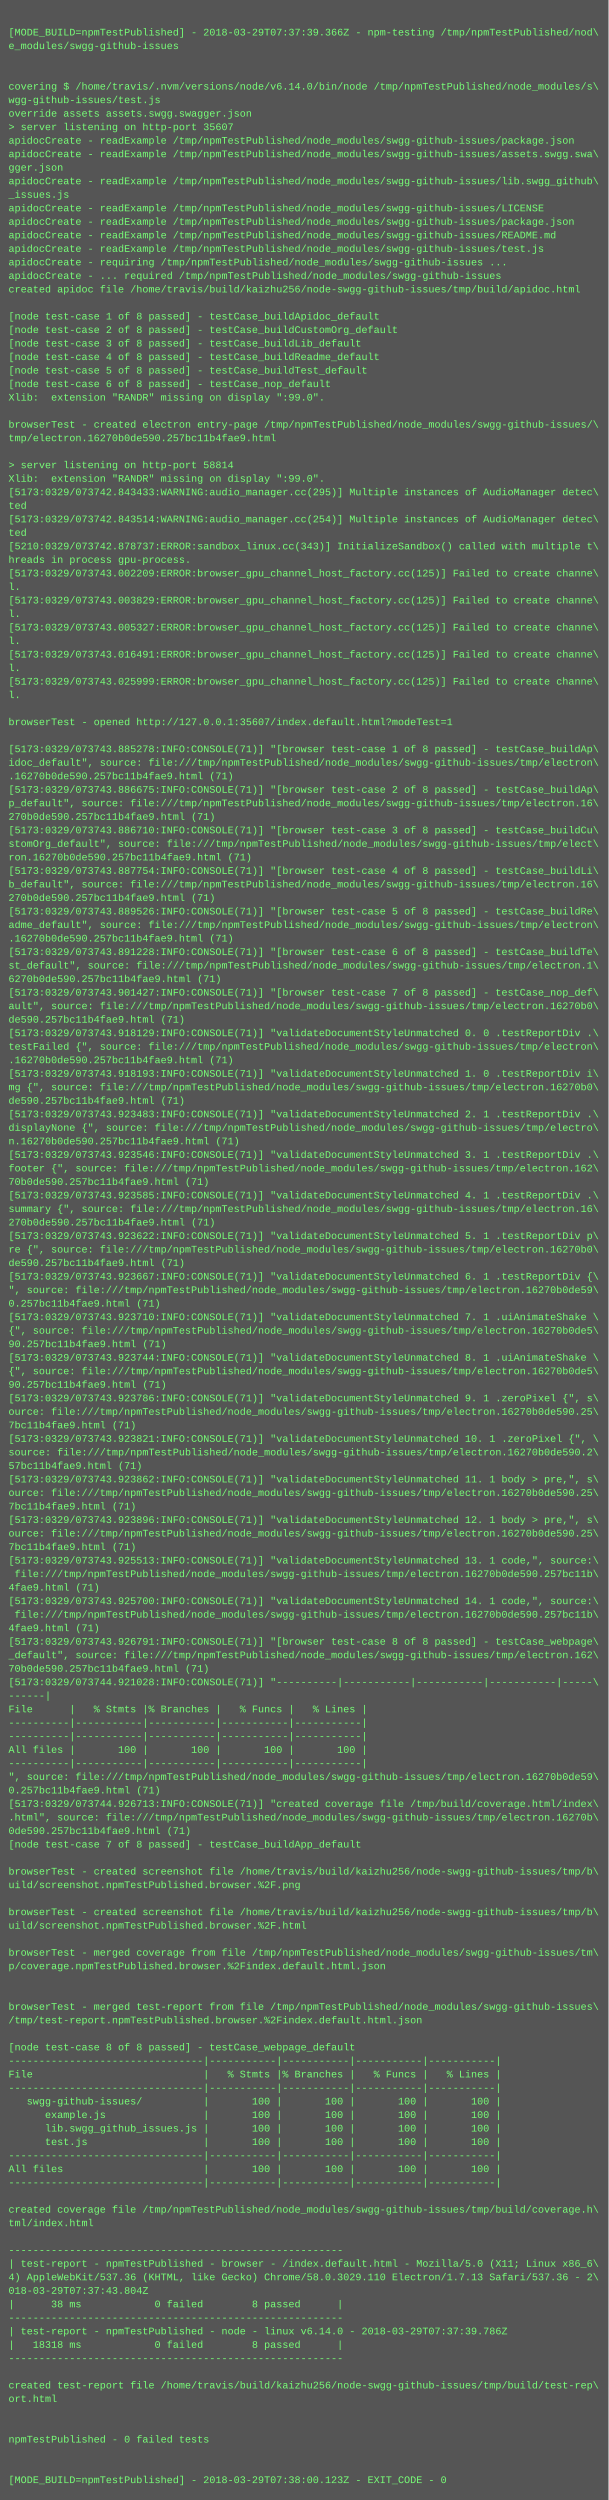
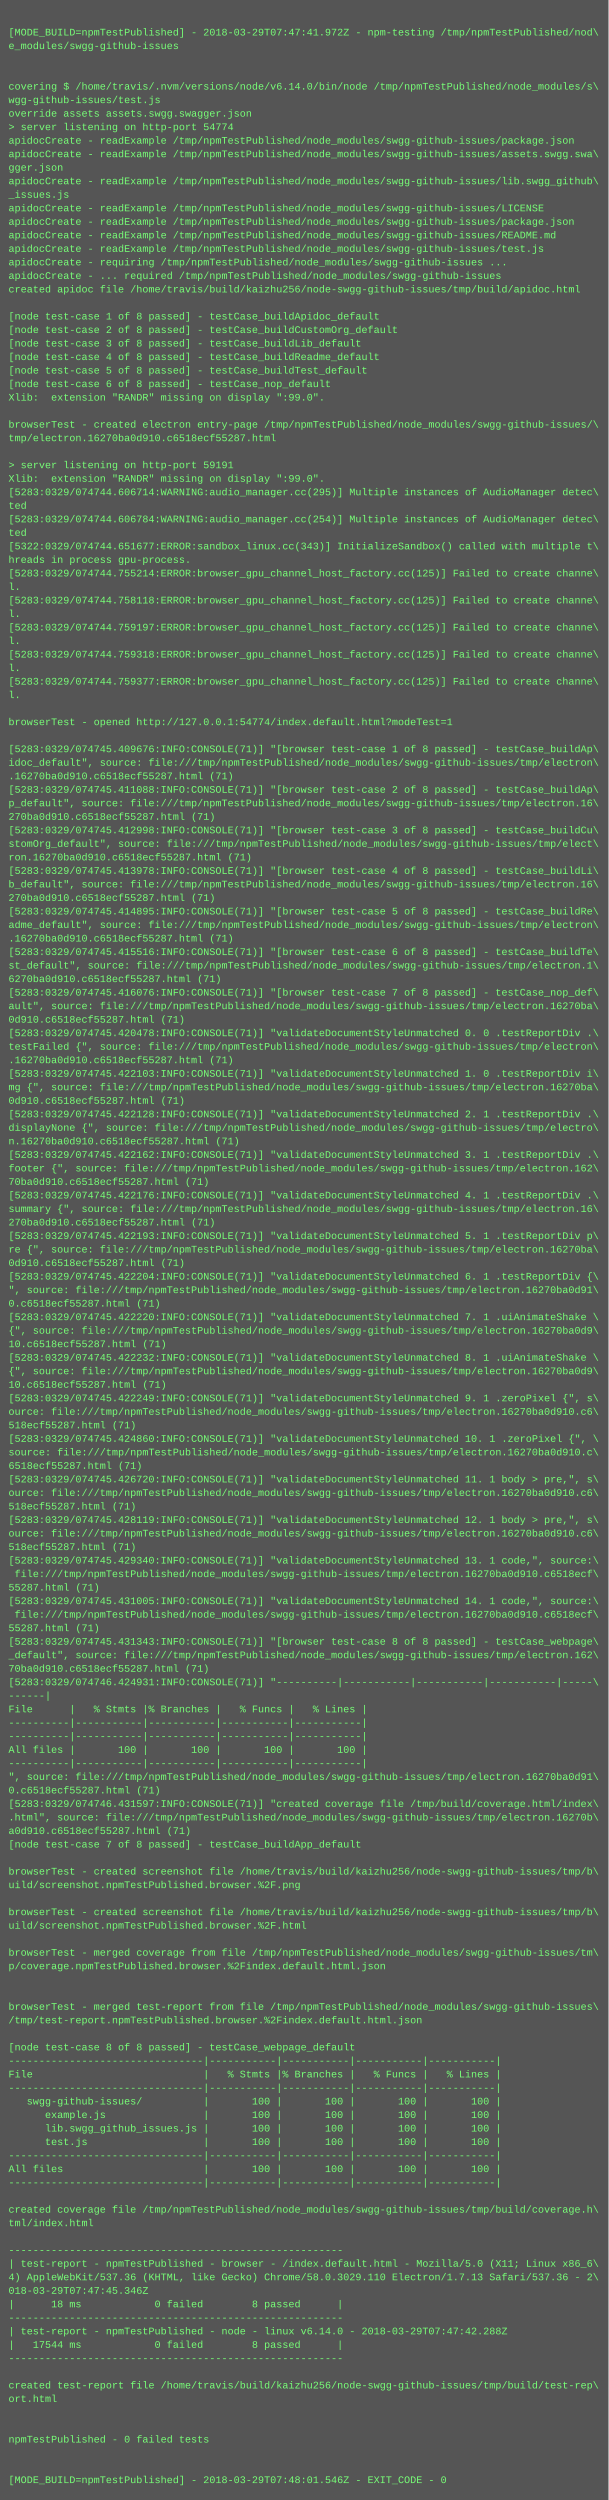
<svg xmlns="http://www.w3.org/2000/svg" height="2958" width="720">
  <rect height="2958" fill="#555" width="720" />
  <text fill="#7f7" font-family="Courier New" font-size="12" xml:space="preserve">
    <tspan x="10" y="26" />
-     <tspan x="10" y="42">[MODE_BUILD=npmTestPublished] - 2018-03-29T07:37:39.366Z - npm-testing /tmp/npmTestPublished/nod\</tspan>
+     <tspan x="10" y="42">[MODE_BUILD=npmTestPublished] - 2018-03-29T07:47:41.972Z - npm-testing /tmp/npmTestPublished/nod\</tspan>
    <tspan x="10" y="58">e_modules/swgg-github-issues</tspan>
    <tspan x="10" y="74" />
    <tspan x="10" y="90" />
    <tspan x="10" y="106">covering $ /home/travis/.nvm/versions/node/v6.14.0/bin/node /tmp/npmTestPublished/node_modules/s\</tspan>
    <tspan x="10" y="122">wgg-github-issues/test.js</tspan>
    <tspan x="10" y="138">override assets assets.swgg.swagger.json</tspan>
-     <tspan x="10" y="154">&gt; server listening on http-port 35607</tspan>
+     <tspan x="10" y="154">&gt; server listening on http-port 54774</tspan>
    <tspan x="10" y="170">apidocCreate - readExample /tmp/npmTestPublished/node_modules/swgg-github-issues/package.json</tspan>
    <tspan x="10" y="186">apidocCreate - readExample /tmp/npmTestPublished/node_modules/swgg-github-issues/assets.swgg.swa\</tspan>
    <tspan x="10" y="202">gger.json</tspan>
    <tspan x="10" y="218">apidocCreate - readExample /tmp/npmTestPublished/node_modules/swgg-github-issues/lib.swgg_github\</tspan>
    <tspan x="10" y="234">_issues.js</tspan>
    <tspan x="10" y="250">apidocCreate - readExample /tmp/npmTestPublished/node_modules/swgg-github-issues/LICENSE</tspan>
    <tspan x="10" y="266">apidocCreate - readExample /tmp/npmTestPublished/node_modules/swgg-github-issues/package.json</tspan>
    <tspan x="10" y="282">apidocCreate - readExample /tmp/npmTestPublished/node_modules/swgg-github-issues/README.md</tspan>
    <tspan x="10" y="298">apidocCreate - readExample /tmp/npmTestPublished/node_modules/swgg-github-issues/test.js</tspan>
    <tspan x="10" y="314">apidocCreate - requiring /tmp/npmTestPublished/node_modules/swgg-github-issues ...</tspan>
    <tspan x="10" y="330">apidocCreate - ... required /tmp/npmTestPublished/node_modules/swgg-github-issues</tspan>
    <tspan x="10" y="346">created apidoc file /home/travis/build/kaizhu256/node-swgg-github-issues/tmp/build/apidoc.html</tspan>
    <tspan x="10" y="362" />
    <tspan x="10" y="378">[node test-case 1 of 8 passed] - testCase_buildApidoc_default</tspan>
    <tspan x="10" y="394">[node test-case 2 of 8 passed] - testCase_buildCustomOrg_default</tspan>
    <tspan x="10" y="410">[node test-case 3 of 8 passed] - testCase_buildLib_default</tspan>
    <tspan x="10" y="426">[node test-case 4 of 8 passed] - testCase_buildReadme_default</tspan>
    <tspan x="10" y="442">[node test-case 5 of 8 passed] - testCase_buildTest_default</tspan>
    <tspan x="10" y="458">[node test-case 6 of 8 passed] - testCase_nop_default</tspan>
    <tspan x="10" y="474">Xlib:  extension "RANDR" missing on display ":99.0".</tspan>
    <tspan x="10" y="490" />
    <tspan x="10" y="506">browserTest - created electron entry-page /tmp/npmTestPublished/node_modules/swgg-github-issues/\</tspan>
-     <tspan x="10" y="522">tmp/electron.16270b0de590.257bc11b4fae9.html</tspan>
+     <tspan x="10" y="522">tmp/electron.16270ba0d910.c6518ecf55287.html</tspan>
    <tspan x="10" y="538" />
-     <tspan x="10" y="554">&gt; server listening on http-port 58814</tspan>
+     <tspan x="10" y="554">&gt; server listening on http-port 59191</tspan>
    <tspan x="10" y="570">Xlib:  extension "RANDR" missing on display ":99.0".</tspan>
-     <tspan x="10" y="586">[5173:0329/073742.843433:WARNING:audio_manager.cc(295)] Multiple instances of AudioManager detec\</tspan>
+     <tspan x="10" y="586">[5283:0329/074744.606714:WARNING:audio_manager.cc(295)] Multiple instances of AudioManager detec\</tspan>
    <tspan x="10" y="602">ted</tspan>
-     <tspan x="10" y="618">[5173:0329/073742.843514:WARNING:audio_manager.cc(254)] Multiple instances of AudioManager detec\</tspan>
+     <tspan x="10" y="618">[5283:0329/074744.606784:WARNING:audio_manager.cc(254)] Multiple instances of AudioManager detec\</tspan>
    <tspan x="10" y="634">ted</tspan>
-     <tspan x="10" y="650">[5210:0329/073742.878737:ERROR:sandbox_linux.cc(343)] InitializeSandbox() called with multiple t\</tspan>
+     <tspan x="10" y="650">[5322:0329/074744.651677:ERROR:sandbox_linux.cc(343)] InitializeSandbox() called with multiple t\</tspan>
    <tspan x="10" y="666">hreads in process gpu-process. </tspan>
-     <tspan x="10" y="682">[5173:0329/073743.002209:ERROR:browser_gpu_channel_host_factory.cc(125)] Failed to create channe\</tspan>
+     <tspan x="10" y="682">[5283:0329/074744.755214:ERROR:browser_gpu_channel_host_factory.cc(125)] Failed to create channe\</tspan>
    <tspan x="10" y="698">l.</tspan>
-     <tspan x="10" y="714">[5173:0329/073743.003829:ERROR:browser_gpu_channel_host_factory.cc(125)] Failed to create channe\</tspan>
+     <tspan x="10" y="714">[5283:0329/074744.758118:ERROR:browser_gpu_channel_host_factory.cc(125)] Failed to create channe\</tspan>
    <tspan x="10" y="730">l.</tspan>
-     <tspan x="10" y="746">[5173:0329/073743.005327:ERROR:browser_gpu_channel_host_factory.cc(125)] Failed to create channe\</tspan>
+     <tspan x="10" y="746">[5283:0329/074744.759197:ERROR:browser_gpu_channel_host_factory.cc(125)] Failed to create channe\</tspan>
    <tspan x="10" y="762">l.</tspan>
-     <tspan x="10" y="778">[5173:0329/073743.016491:ERROR:browser_gpu_channel_host_factory.cc(125)] Failed to create channe\</tspan>
+     <tspan x="10" y="778">[5283:0329/074744.759318:ERROR:browser_gpu_channel_host_factory.cc(125)] Failed to create channe\</tspan>
    <tspan x="10" y="794">l.</tspan>
-     <tspan x="10" y="810">[5173:0329/073743.025999:ERROR:browser_gpu_channel_host_factory.cc(125)] Failed to create channe\</tspan>
+     <tspan x="10" y="810">[5283:0329/074744.759377:ERROR:browser_gpu_channel_host_factory.cc(125)] Failed to create channe\</tspan>
    <tspan x="10" y="826">l.</tspan>
    <tspan x="10" y="842" />
-     <tspan x="10" y="858">browserTest - opened http://127.0.0.1:35607/index.default.html?modeTest=1</tspan>
+     <tspan x="10" y="858">browserTest - opened http://127.0.0.1:54774/index.default.html?modeTest=1</tspan>
    <tspan x="10" y="874" />
-     <tspan x="10" y="890">[5173:0329/073743.885278:INFO:CONSOLE(71)] "[browser test-case 1 of 8 passed] - testCase_buildAp\</tspan>
+     <tspan x="10" y="890">[5283:0329/074745.409676:INFO:CONSOLE(71)] "[browser test-case 1 of 8 passed] - testCase_buildAp\</tspan>
    <tspan x="10" y="906">idoc_default", source: file:///tmp/npmTestPublished/node_modules/swgg-github-issues/tmp/electron\</tspan>
-     <tspan x="10" y="922">.16270b0de590.257bc11b4fae9.html (71)</tspan>
-     <tspan x="10" y="938">[5173:0329/073743.886675:INFO:CONSOLE(71)] "[browser test-case 2 of 8 passed] - testCase_buildAp\</tspan>
+     <tspan x="10" y="922">.16270ba0d910.c6518ecf55287.html (71)</tspan>
+     <tspan x="10" y="938">[5283:0329/074745.411088:INFO:CONSOLE(71)] "[browser test-case 2 of 8 passed] - testCase_buildAp\</tspan>
    <tspan x="10" y="954">p_default", source: file:///tmp/npmTestPublished/node_modules/swgg-github-issues/tmp/electron.16\</tspan>
-     <tspan x="10" y="970">270b0de590.257bc11b4fae9.html (71)</tspan>
-     <tspan x="10" y="986">[5173:0329/073743.886710:INFO:CONSOLE(71)] "[browser test-case 3 of 8 passed] - testCase_buildCu\</tspan>
+     <tspan x="10" y="970">270ba0d910.c6518ecf55287.html (71)</tspan>
+     <tspan x="10" y="986">[5283:0329/074745.412998:INFO:CONSOLE(71)] "[browser test-case 3 of 8 passed] - testCase_buildCu\</tspan>
    <tspan x="10" y="1002">stomOrg_default", source: file:///tmp/npmTestPublished/node_modules/swgg-github-issues/tmp/elect\</tspan>
-     <tspan x="10" y="1018">ron.16270b0de590.257bc11b4fae9.html (71)</tspan>
-     <tspan x="10" y="1034">[5173:0329/073743.887754:INFO:CONSOLE(71)] "[browser test-case 4 of 8 passed] - testCase_buildLi\</tspan>
+     <tspan x="10" y="1018">ron.16270ba0d910.c6518ecf55287.html (71)</tspan>
+     <tspan x="10" y="1034">[5283:0329/074745.413978:INFO:CONSOLE(71)] "[browser test-case 4 of 8 passed] - testCase_buildLi\</tspan>
    <tspan x="10" y="1050">b_default", source: file:///tmp/npmTestPublished/node_modules/swgg-github-issues/tmp/electron.16\</tspan>
-     <tspan x="10" y="1066">270b0de590.257bc11b4fae9.html (71)</tspan>
-     <tspan x="10" y="1082">[5173:0329/073743.889526:INFO:CONSOLE(71)] "[browser test-case 5 of 8 passed] - testCase_buildRe\</tspan>
+     <tspan x="10" y="1066">270ba0d910.c6518ecf55287.html (71)</tspan>
+     <tspan x="10" y="1082">[5283:0329/074745.414895:INFO:CONSOLE(71)] "[browser test-case 5 of 8 passed] - testCase_buildRe\</tspan>
    <tspan x="10" y="1098">adme_default", source: file:///tmp/npmTestPublished/node_modules/swgg-github-issues/tmp/electron\</tspan>
-     <tspan x="10" y="1114">.16270b0de590.257bc11b4fae9.html (71)</tspan>
-     <tspan x="10" y="1130">[5173:0329/073743.891228:INFO:CONSOLE(71)] "[browser test-case 6 of 8 passed] - testCase_buildTe\</tspan>
+     <tspan x="10" y="1114">.16270ba0d910.c6518ecf55287.html (71)</tspan>
+     <tspan x="10" y="1130">[5283:0329/074745.415516:INFO:CONSOLE(71)] "[browser test-case 6 of 8 passed] - testCase_buildTe\</tspan>
    <tspan x="10" y="1146">st_default", source: file:///tmp/npmTestPublished/node_modules/swgg-github-issues/tmp/electron.1\</tspan>
-     <tspan x="10" y="1162">6270b0de590.257bc11b4fae9.html (71)</tspan>
-     <tspan x="10" y="1178">[5173:0329/073743.901427:INFO:CONSOLE(71)] "[browser test-case 7 of 8 passed] - testCase_nop_def\</tspan>
-     <tspan x="10" y="1194">ault", source: file:///tmp/npmTestPublished/node_modules/swgg-github-issues/tmp/electron.16270b0\</tspan>
-     <tspan x="10" y="1210">de590.257bc11b4fae9.html (71)</tspan>
-     <tspan x="10" y="1226">[5173:0329/073743.918129:INFO:CONSOLE(71)] "validateDocumentStyleUnmatched 0. 0 .testReportDiv .\</tspan>
+     <tspan x="10" y="1162">6270ba0d910.c6518ecf55287.html (71)</tspan>
+     <tspan x="10" y="1178">[5283:0329/074745.416076:INFO:CONSOLE(71)] "[browser test-case 7 of 8 passed] - testCase_nop_def\</tspan>
+     <tspan x="10" y="1194">ault", source: file:///tmp/npmTestPublished/node_modules/swgg-github-issues/tmp/electron.16270ba\</tspan>
+     <tspan x="10" y="1210">0d910.c6518ecf55287.html (71)</tspan>
+     <tspan x="10" y="1226">[5283:0329/074745.420478:INFO:CONSOLE(71)] "validateDocumentStyleUnmatched 0. 0 .testReportDiv .\</tspan>
    <tspan x="10" y="1242">testFailed {", source: file:///tmp/npmTestPublished/node_modules/swgg-github-issues/tmp/electron\</tspan>
-     <tspan x="10" y="1258">.16270b0de590.257bc11b4fae9.html (71)</tspan>
-     <tspan x="10" y="1274">[5173:0329/073743.918193:INFO:CONSOLE(71)] "validateDocumentStyleUnmatched 1. 0 .testReportDiv i\</tspan>
-     <tspan x="10" y="1290">mg {", source: file:///tmp/npmTestPublished/node_modules/swgg-github-issues/tmp/electron.16270b0\</tspan>
-     <tspan x="10" y="1306">de590.257bc11b4fae9.html (71)</tspan>
-     <tspan x="10" y="1322">[5173:0329/073743.923483:INFO:CONSOLE(71)] "validateDocumentStyleUnmatched 2. 1 .testReportDiv .\</tspan>
+     <tspan x="10" y="1258">.16270ba0d910.c6518ecf55287.html (71)</tspan>
+     <tspan x="10" y="1274">[5283:0329/074745.422103:INFO:CONSOLE(71)] "validateDocumentStyleUnmatched 1. 0 .testReportDiv i\</tspan>
+     <tspan x="10" y="1290">mg {", source: file:///tmp/npmTestPublished/node_modules/swgg-github-issues/tmp/electron.16270ba\</tspan>
+     <tspan x="10" y="1306">0d910.c6518ecf55287.html (71)</tspan>
+     <tspan x="10" y="1322">[5283:0329/074745.422128:INFO:CONSOLE(71)] "validateDocumentStyleUnmatched 2. 1 .testReportDiv .\</tspan>
    <tspan x="10" y="1338">displayNone {", source: file:///tmp/npmTestPublished/node_modules/swgg-github-issues/tmp/electro\</tspan>
-     <tspan x="10" y="1354">n.16270b0de590.257bc11b4fae9.html (71)</tspan>
-     <tspan x="10" y="1370">[5173:0329/073743.923546:INFO:CONSOLE(71)] "validateDocumentStyleUnmatched 3. 1 .testReportDiv .\</tspan>
+     <tspan x="10" y="1354">n.16270ba0d910.c6518ecf55287.html (71)</tspan>
+     <tspan x="10" y="1370">[5283:0329/074745.422162:INFO:CONSOLE(71)] "validateDocumentStyleUnmatched 3. 1 .testReportDiv .\</tspan>
    <tspan x="10" y="1386">footer {", source: file:///tmp/npmTestPublished/node_modules/swgg-github-issues/tmp/electron.162\</tspan>
-     <tspan x="10" y="1402">70b0de590.257bc11b4fae9.html (71)</tspan>
-     <tspan x="10" y="1418">[5173:0329/073743.923585:INFO:CONSOLE(71)] "validateDocumentStyleUnmatched 4. 1 .testReportDiv .\</tspan>
+     <tspan x="10" y="1402">70ba0d910.c6518ecf55287.html (71)</tspan>
+     <tspan x="10" y="1418">[5283:0329/074745.422176:INFO:CONSOLE(71)] "validateDocumentStyleUnmatched 4. 1 .testReportDiv .\</tspan>
    <tspan x="10" y="1434">summary {", source: file:///tmp/npmTestPublished/node_modules/swgg-github-issues/tmp/electron.16\</tspan>
-     <tspan x="10" y="1450">270b0de590.257bc11b4fae9.html (71)</tspan>
-     <tspan x="10" y="1466">[5173:0329/073743.923622:INFO:CONSOLE(71)] "validateDocumentStyleUnmatched 5. 1 .testReportDiv p\</tspan>
-     <tspan x="10" y="1482">re {", source: file:///tmp/npmTestPublished/node_modules/swgg-github-issues/tmp/electron.16270b0\</tspan>
-     <tspan x="10" y="1498">de590.257bc11b4fae9.html (71)</tspan>
-     <tspan x="10" y="1514">[5173:0329/073743.923667:INFO:CONSOLE(71)] "validateDocumentStyleUnmatched 6. 1 .testReportDiv {\</tspan>
-     <tspan x="10" y="1530">", source: file:///tmp/npmTestPublished/node_modules/swgg-github-issues/tmp/electron.16270b0de59\</tspan>
-     <tspan x="10" y="1546">0.257bc11b4fae9.html (71)</tspan>
-     <tspan x="10" y="1562">[5173:0329/073743.923710:INFO:CONSOLE(71)] "validateDocumentStyleUnmatched 7. 1 .uiAnimateShake \</tspan>
-     <tspan x="10" y="1578">{", source: file:///tmp/npmTestPublished/node_modules/swgg-github-issues/tmp/electron.16270b0de5\</tspan>
-     <tspan x="10" y="1594">90.257bc11b4fae9.html (71)</tspan>
-     <tspan x="10" y="1610">[5173:0329/073743.923744:INFO:CONSOLE(71)] "validateDocumentStyleUnmatched 8. 1 .uiAnimateShake \</tspan>
-     <tspan x="10" y="1626">{", source: file:///tmp/npmTestPublished/node_modules/swgg-github-issues/tmp/electron.16270b0de5\</tspan>
-     <tspan x="10" y="1642">90.257bc11b4fae9.html (71)</tspan>
-     <tspan x="10" y="1658">[5173:0329/073743.923786:INFO:CONSOLE(71)] "validateDocumentStyleUnmatched 9. 1 .zeroPixel {", s\</tspan>
-     <tspan x="10" y="1674">ource: file:///tmp/npmTestPublished/node_modules/swgg-github-issues/tmp/electron.16270b0de590.25\</tspan>
-     <tspan x="10" y="1690">7bc11b4fae9.html (71)</tspan>
-     <tspan x="10" y="1706">[5173:0329/073743.923821:INFO:CONSOLE(71)] "validateDocumentStyleUnmatched 10. 1 .zeroPixel {", \</tspan>
-     <tspan x="10" y="1722">source: file:///tmp/npmTestPublished/node_modules/swgg-github-issues/tmp/electron.16270b0de590.2\</tspan>
-     <tspan x="10" y="1738">57bc11b4fae9.html (71)</tspan>
-     <tspan x="10" y="1754">[5173:0329/073743.923862:INFO:CONSOLE(71)] "validateDocumentStyleUnmatched 11. 1 body &gt; pre,", s\</tspan>
-     <tspan x="10" y="1770">ource: file:///tmp/npmTestPublished/node_modules/swgg-github-issues/tmp/electron.16270b0de590.25\</tspan>
-     <tspan x="10" y="1786">7bc11b4fae9.html (71)</tspan>
-     <tspan x="10" y="1802">[5173:0329/073743.923896:INFO:CONSOLE(71)] "validateDocumentStyleUnmatched 12. 1 body &gt; pre,", s\</tspan>
-     <tspan x="10" y="1818">ource: file:///tmp/npmTestPublished/node_modules/swgg-github-issues/tmp/electron.16270b0de590.25\</tspan>
-     <tspan x="10" y="1834">7bc11b4fae9.html (71)</tspan>
-     <tspan x="10" y="1850">[5173:0329/073743.925513:INFO:CONSOLE(71)] "validateDocumentStyleUnmatched 13. 1 code,", source:\</tspan>
-     <tspan x="10" y="1866"> file:///tmp/npmTestPublished/node_modules/swgg-github-issues/tmp/electron.16270b0de590.257bc11b\</tspan>
-     <tspan x="10" y="1882">4fae9.html (71)</tspan>
-     <tspan x="10" y="1898">[5173:0329/073743.925700:INFO:CONSOLE(71)] "validateDocumentStyleUnmatched 14. 1 code,", source:\</tspan>
-     <tspan x="10" y="1914"> file:///tmp/npmTestPublished/node_modules/swgg-github-issues/tmp/electron.16270b0de590.257bc11b\</tspan>
-     <tspan x="10" y="1930">4fae9.html (71)</tspan>
-     <tspan x="10" y="1946">[5173:0329/073743.926791:INFO:CONSOLE(71)] "[browser test-case 8 of 8 passed] - testCase_webpage\</tspan>
+     <tspan x="10" y="1450">270ba0d910.c6518ecf55287.html (71)</tspan>
+     <tspan x="10" y="1466">[5283:0329/074745.422193:INFO:CONSOLE(71)] "validateDocumentStyleUnmatched 5. 1 .testReportDiv p\</tspan>
+     <tspan x="10" y="1482">re {", source: file:///tmp/npmTestPublished/node_modules/swgg-github-issues/tmp/electron.16270ba\</tspan>
+     <tspan x="10" y="1498">0d910.c6518ecf55287.html (71)</tspan>
+     <tspan x="10" y="1514">[5283:0329/074745.422204:INFO:CONSOLE(71)] "validateDocumentStyleUnmatched 6. 1 .testReportDiv {\</tspan>
+     <tspan x="10" y="1530">", source: file:///tmp/npmTestPublished/node_modules/swgg-github-issues/tmp/electron.16270ba0d91\</tspan>
+     <tspan x="10" y="1546">0.c6518ecf55287.html (71)</tspan>
+     <tspan x="10" y="1562">[5283:0329/074745.422220:INFO:CONSOLE(71)] "validateDocumentStyleUnmatched 7. 1 .uiAnimateShake \</tspan>
+     <tspan x="10" y="1578">{", source: file:///tmp/npmTestPublished/node_modules/swgg-github-issues/tmp/electron.16270ba0d9\</tspan>
+     <tspan x="10" y="1594">10.c6518ecf55287.html (71)</tspan>
+     <tspan x="10" y="1610">[5283:0329/074745.422232:INFO:CONSOLE(71)] "validateDocumentStyleUnmatched 8. 1 .uiAnimateShake \</tspan>
+     <tspan x="10" y="1626">{", source: file:///tmp/npmTestPublished/node_modules/swgg-github-issues/tmp/electron.16270ba0d9\</tspan>
+     <tspan x="10" y="1642">10.c6518ecf55287.html (71)</tspan>
+     <tspan x="10" y="1658">[5283:0329/074745.422249:INFO:CONSOLE(71)] "validateDocumentStyleUnmatched 9. 1 .zeroPixel {", s\</tspan>
+     <tspan x="10" y="1674">ource: file:///tmp/npmTestPublished/node_modules/swgg-github-issues/tmp/electron.16270ba0d910.c6\</tspan>
+     <tspan x="10" y="1690">518ecf55287.html (71)</tspan>
+     <tspan x="10" y="1706">[5283:0329/074745.424860:INFO:CONSOLE(71)] "validateDocumentStyleUnmatched 10. 1 .zeroPixel {", \</tspan>
+     <tspan x="10" y="1722">source: file:///tmp/npmTestPublished/node_modules/swgg-github-issues/tmp/electron.16270ba0d910.c\</tspan>
+     <tspan x="10" y="1738">6518ecf55287.html (71)</tspan>
+     <tspan x="10" y="1754">[5283:0329/074745.426720:INFO:CONSOLE(71)] "validateDocumentStyleUnmatched 11. 1 body &gt; pre,", s\</tspan>
+     <tspan x="10" y="1770">ource: file:///tmp/npmTestPublished/node_modules/swgg-github-issues/tmp/electron.16270ba0d910.c6\</tspan>
+     <tspan x="10" y="1786">518ecf55287.html (71)</tspan>
+     <tspan x="10" y="1802">[5283:0329/074745.428119:INFO:CONSOLE(71)] "validateDocumentStyleUnmatched 12. 1 body &gt; pre,", s\</tspan>
+     <tspan x="10" y="1818">ource: file:///tmp/npmTestPublished/node_modules/swgg-github-issues/tmp/electron.16270ba0d910.c6\</tspan>
+     <tspan x="10" y="1834">518ecf55287.html (71)</tspan>
+     <tspan x="10" y="1850">[5283:0329/074745.429340:INFO:CONSOLE(71)] "validateDocumentStyleUnmatched 13. 1 code,", source:\</tspan>
+     <tspan x="10" y="1866"> file:///tmp/npmTestPublished/node_modules/swgg-github-issues/tmp/electron.16270ba0d910.c6518ecf\</tspan>
+     <tspan x="10" y="1882">55287.html (71)</tspan>
+     <tspan x="10" y="1898">[5283:0329/074745.431005:INFO:CONSOLE(71)] "validateDocumentStyleUnmatched 14. 1 code,", source:\</tspan>
+     <tspan x="10" y="1914"> file:///tmp/npmTestPublished/node_modules/swgg-github-issues/tmp/electron.16270ba0d910.c6518ecf\</tspan>
+     <tspan x="10" y="1930">55287.html (71)</tspan>
+     <tspan x="10" y="1946">[5283:0329/074745.431343:INFO:CONSOLE(71)] "[browser test-case 8 of 8 passed] - testCase_webpage\</tspan>
    <tspan x="10" y="1962">_default", source: file:///tmp/npmTestPublished/node_modules/swgg-github-issues/tmp/electron.162\</tspan>
-     <tspan x="10" y="1978">70b0de590.257bc11b4fae9.html (71)</tspan>
-     <tspan x="10" y="1994">[5173:0329/073744.921028:INFO:CONSOLE(71)] "----------|-----------|-----------|-----------|-----\</tspan>
+     <tspan x="10" y="1978">70ba0d910.c6518ecf55287.html (71)</tspan>
+     <tspan x="10" y="1994">[5283:0329/074746.424931:INFO:CONSOLE(71)] "----------|-----------|-----------|-----------|-----\</tspan>
    <tspan x="10" y="2010">------|</tspan>
    <tspan x="10" y="2026">File      |   % Stmts |% Branches |   % Funcs |   % Lines |</tspan>
    <tspan x="10" y="2042">----------|-----------|-----------|-----------|-----------|</tspan>
    <tspan x="10" y="2058">----------|-----------|-----------|-----------|-----------|</tspan>
    <tspan x="10" y="2074">All files |       100 |       100 |       100 |       100 |</tspan>
    <tspan x="10" y="2090">----------|-----------|-----------|-----------|-----------|</tspan>
-     <tspan x="10" y="2106">", source: file:///tmp/npmTestPublished/node_modules/swgg-github-issues/tmp/electron.16270b0de59\</tspan>
-     <tspan x="10" y="2122">0.257bc11b4fae9.html (71)</tspan>
-     <tspan x="10" y="2138">[5173:0329/073744.926713:INFO:CONSOLE(71)] "created coverage file /tmp/build/coverage.html/index\</tspan>
+     <tspan x="10" y="2106">", source: file:///tmp/npmTestPublished/node_modules/swgg-github-issues/tmp/electron.16270ba0d91\</tspan>
+     <tspan x="10" y="2122">0.c6518ecf55287.html (71)</tspan>
+     <tspan x="10" y="2138">[5283:0329/074746.431597:INFO:CONSOLE(71)] "created coverage file /tmp/build/coverage.html/index\</tspan>
    <tspan x="10" y="2154">.html", source: file:///tmp/npmTestPublished/node_modules/swgg-github-issues/tmp/electron.16270b\</tspan>
-     <tspan x="10" y="2170">0de590.257bc11b4fae9.html (71)</tspan>
+     <tspan x="10" y="2170">a0d910.c6518ecf55287.html (71)</tspan>
    <tspan x="10" y="2186">[node test-case 7 of 8 passed] - testCase_buildApp_default</tspan>
    <tspan x="10" y="2202" />
    <tspan x="10" y="2218">browserTest - created screenshot file /home/travis/build/kaizhu256/node-swgg-github-issues/tmp/b\</tspan>
    <tspan x="10" y="2234">uild/screenshot.npmTestPublished.browser.%2F.png</tspan>
    <tspan x="10" y="2250" />
    <tspan x="10" y="2266">browserTest - created screenshot file /home/travis/build/kaizhu256/node-swgg-github-issues/tmp/b\</tspan>
    <tspan x="10" y="2282">uild/screenshot.npmTestPublished.browser.%2F.html</tspan>
    <tspan x="10" y="2298" />
    <tspan x="10" y="2314">browserTest - merged coverage from file /tmp/npmTestPublished/node_modules/swgg-github-issues/tm\</tspan>
    <tspan x="10" y="2330">p/coverage.npmTestPublished.browser.%2Findex.default.html.json</tspan>
    <tspan x="10" y="2346" />
    <tspan x="10" y="2362" />
    <tspan x="10" y="2378">browserTest - merged test-report from file /tmp/npmTestPublished/node_modules/swgg-github-issues\</tspan>
    <tspan x="10" y="2394">/tmp/test-report.npmTestPublished.browser.%2Findex.default.html.json</tspan>
    <tspan x="10" y="2410" />
    <tspan x="10" y="2426">[node test-case 8 of 8 passed] - testCase_webpage_default</tspan>
    <tspan x="10" y="2442">--------------------------------|-----------|-----------|-----------|-----------|</tspan>
    <tspan x="10" y="2458">File                            |   % Stmts |% Branches |   % Funcs |   % Lines |</tspan>
    <tspan x="10" y="2474">--------------------------------|-----------|-----------|-----------|-----------|</tspan>
    <tspan x="10" y="2490">   swgg-github-issues/          |       100 |       100 |       100 |       100 |</tspan>
    <tspan x="10" y="2506">      example.js                |       100 |       100 |       100 |       100 |</tspan>
    <tspan x="10" y="2522">      lib.swgg_github_issues.js |       100 |       100 |       100 |       100 |</tspan>
    <tspan x="10" y="2538">      test.js                   |       100 |       100 |       100 |       100 |</tspan>
    <tspan x="10" y="2554">--------------------------------|-----------|-----------|-----------|-----------|</tspan>
    <tspan x="10" y="2570">All files                       |       100 |       100 |       100 |       100 |</tspan>
    <tspan x="10" y="2586">--------------------------------|-----------|-----------|-----------|-----------|</tspan>
    <tspan x="10" y="2602" />
    <tspan x="10" y="2618">created coverage file /tmp/npmTestPublished/node_modules/swgg-github-issues/tmp/build/coverage.h\</tspan>
    <tspan x="10" y="2634">tml/index.html</tspan>
    <tspan x="10" y="2650" />
    <tspan x="10" y="2666">-------------------------------------------------------</tspan>
    <tspan x="10" y="2682">| test-report - npmTestPublished - browser - /index.default.html - Mozilla/5.0 (X11; Linux x86_6\</tspan>
    <tspan x="10" y="2698">4) AppleWebKit/537.36 (KHTML, like Gecko) Chrome/58.0.3029.110 Electron/1.7.13 Safari/537.36 - 2\</tspan>
-     <tspan x="10" y="2714">018-03-29T07:37:43.804Z</tspan>
-     <tspan x="10" y="2730">|      38 ms            0 failed        8 passed      |</tspan>
+     <tspan x="10" y="2714">018-03-29T07:47:45.346Z</tspan>
+     <tspan x="10" y="2730">|      18 ms            0 failed        8 passed      |</tspan>
    <tspan x="10" y="2746">-------------------------------------------------------</tspan>
-     <tspan x="10" y="2762">| test-report - npmTestPublished - node - linux v6.14.0 - 2018-03-29T07:37:39.786Z</tspan>
-     <tspan x="10" y="2778">|   18318 ms            0 failed        8 passed      |</tspan>
+     <tspan x="10" y="2762">| test-report - npmTestPublished - node - linux v6.14.0 - 2018-03-29T07:47:42.288Z</tspan>
+     <tspan x="10" y="2778">|   17544 ms            0 failed        8 passed      |</tspan>
    <tspan x="10" y="2794">-------------------------------------------------------</tspan>
    <tspan x="10" y="2810" />
    <tspan x="10" y="2826">created test-report file /home/travis/build/kaizhu256/node-swgg-github-issues/tmp/build/test-rep\</tspan>
    <tspan x="10" y="2842">ort.html</tspan>
    <tspan x="10" y="2858" />
    <tspan x="10" y="2874" />
    <tspan x="10" y="2890">npmTestPublished - 0 failed tests</tspan>
    <tspan x="10" y="2906" />
    <tspan x="10" y="2922" />
-     <tspan x="10" y="2938">[MODE_BUILD=npmTestPublished] - 2018-03-29T07:38:00.123Z - EXIT_CODE - 0</tspan>
+     <tspan x="10" y="2938">[MODE_BUILD=npmTestPublished] - 2018-03-29T07:48:01.546Z - EXIT_CODE - 0</tspan>
  </text>
</svg>
